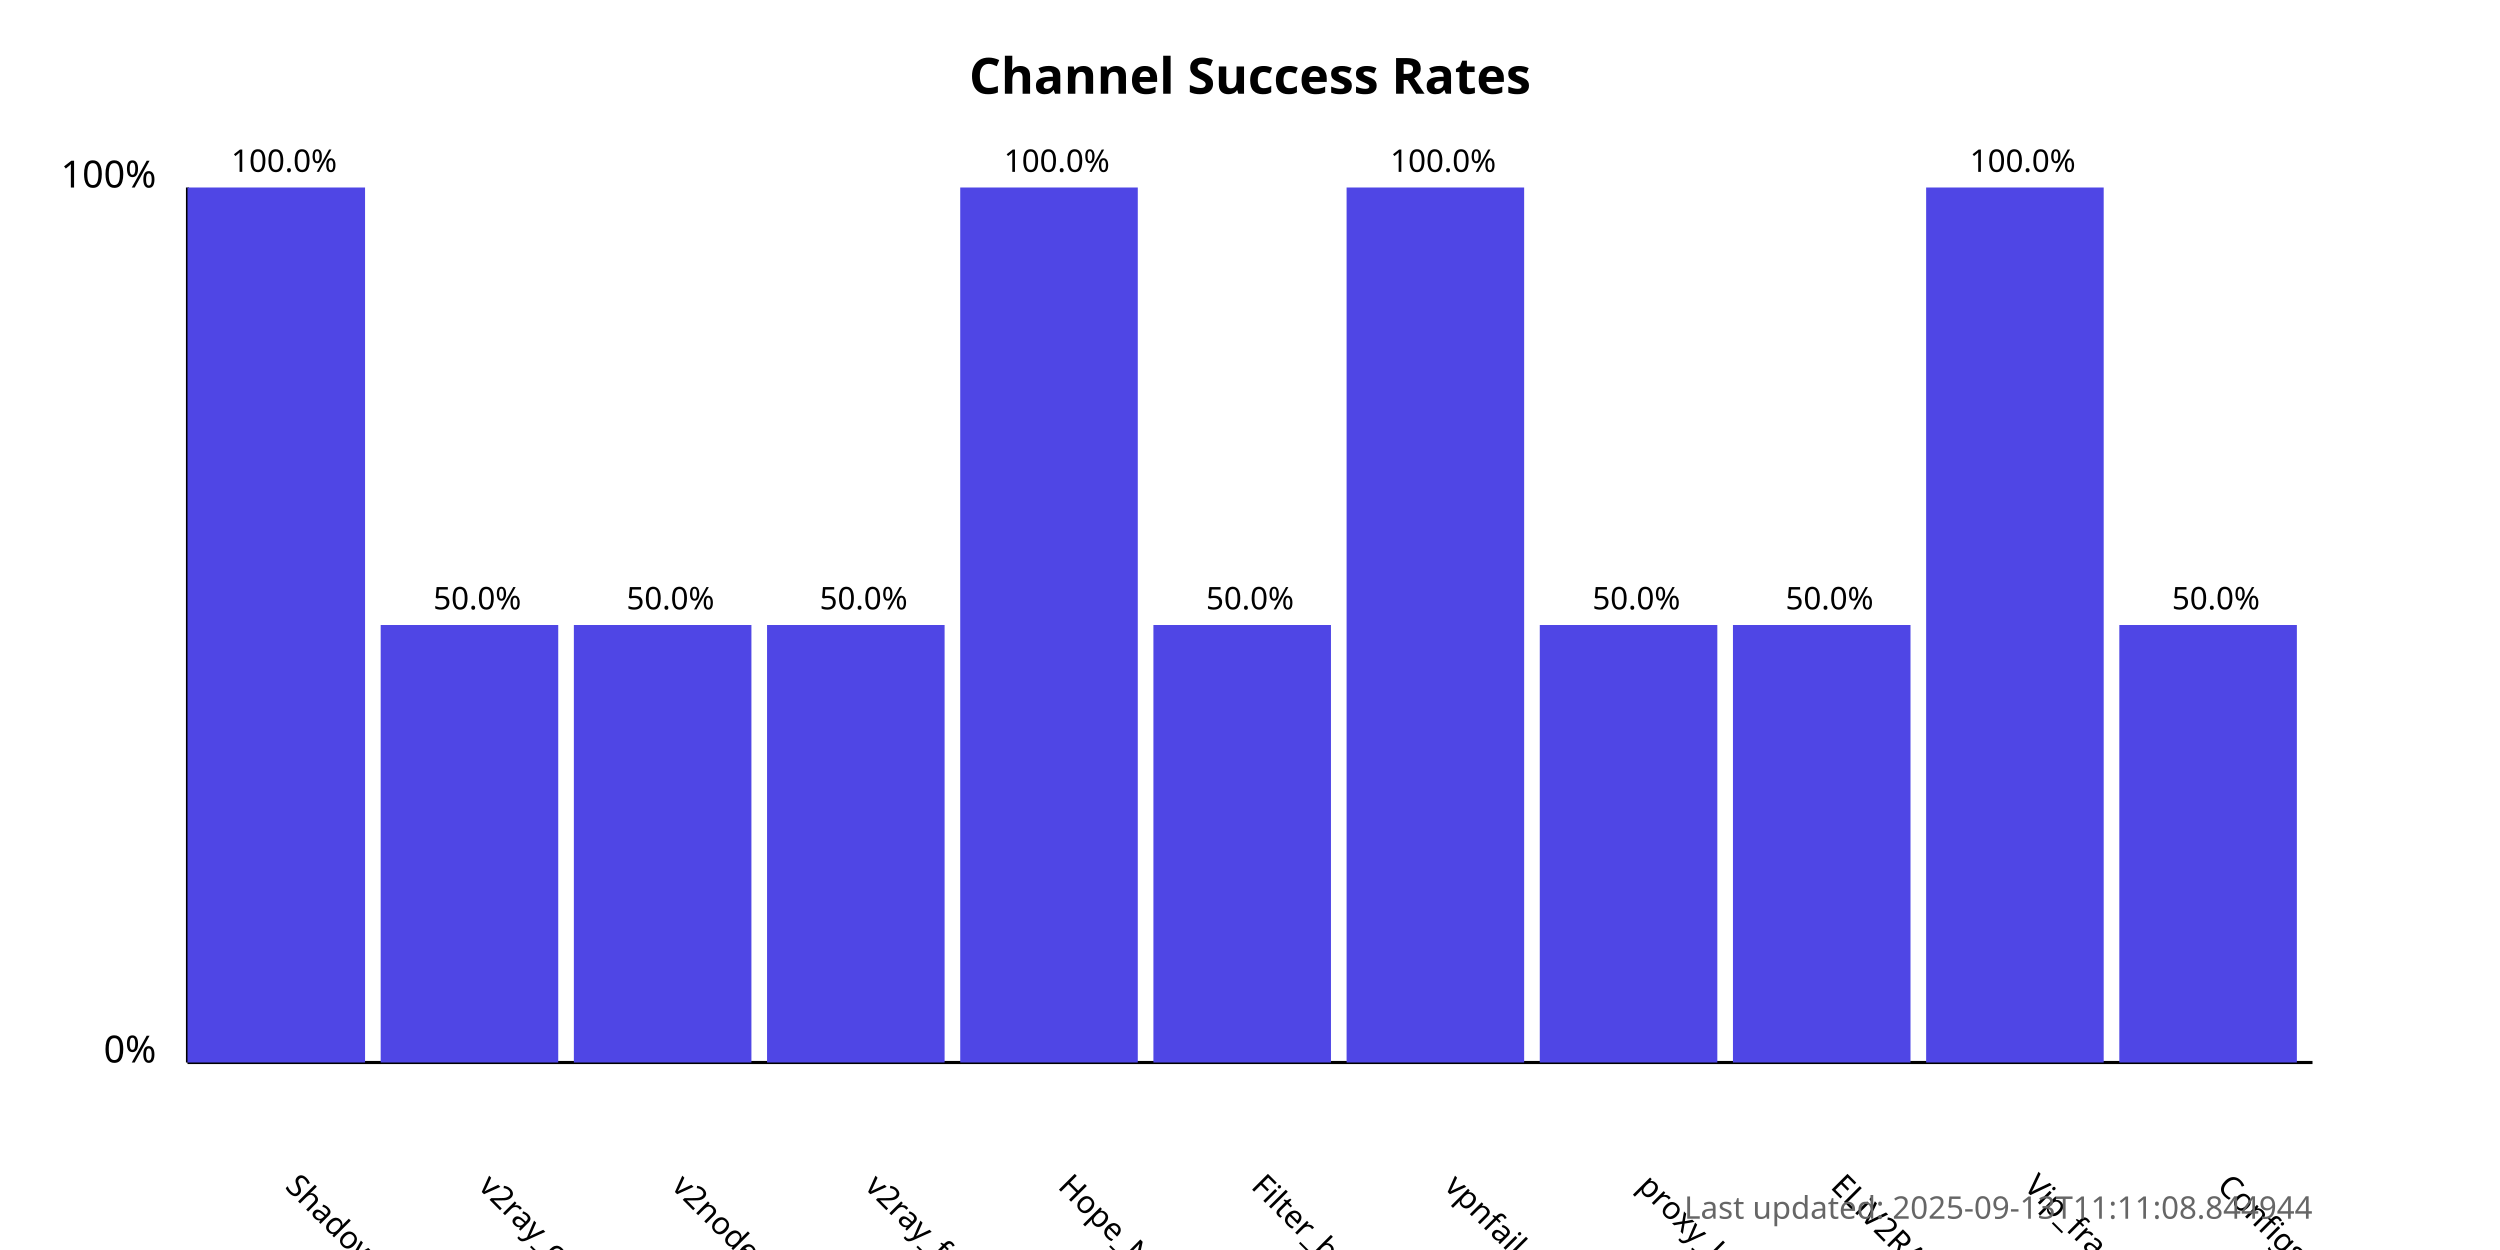
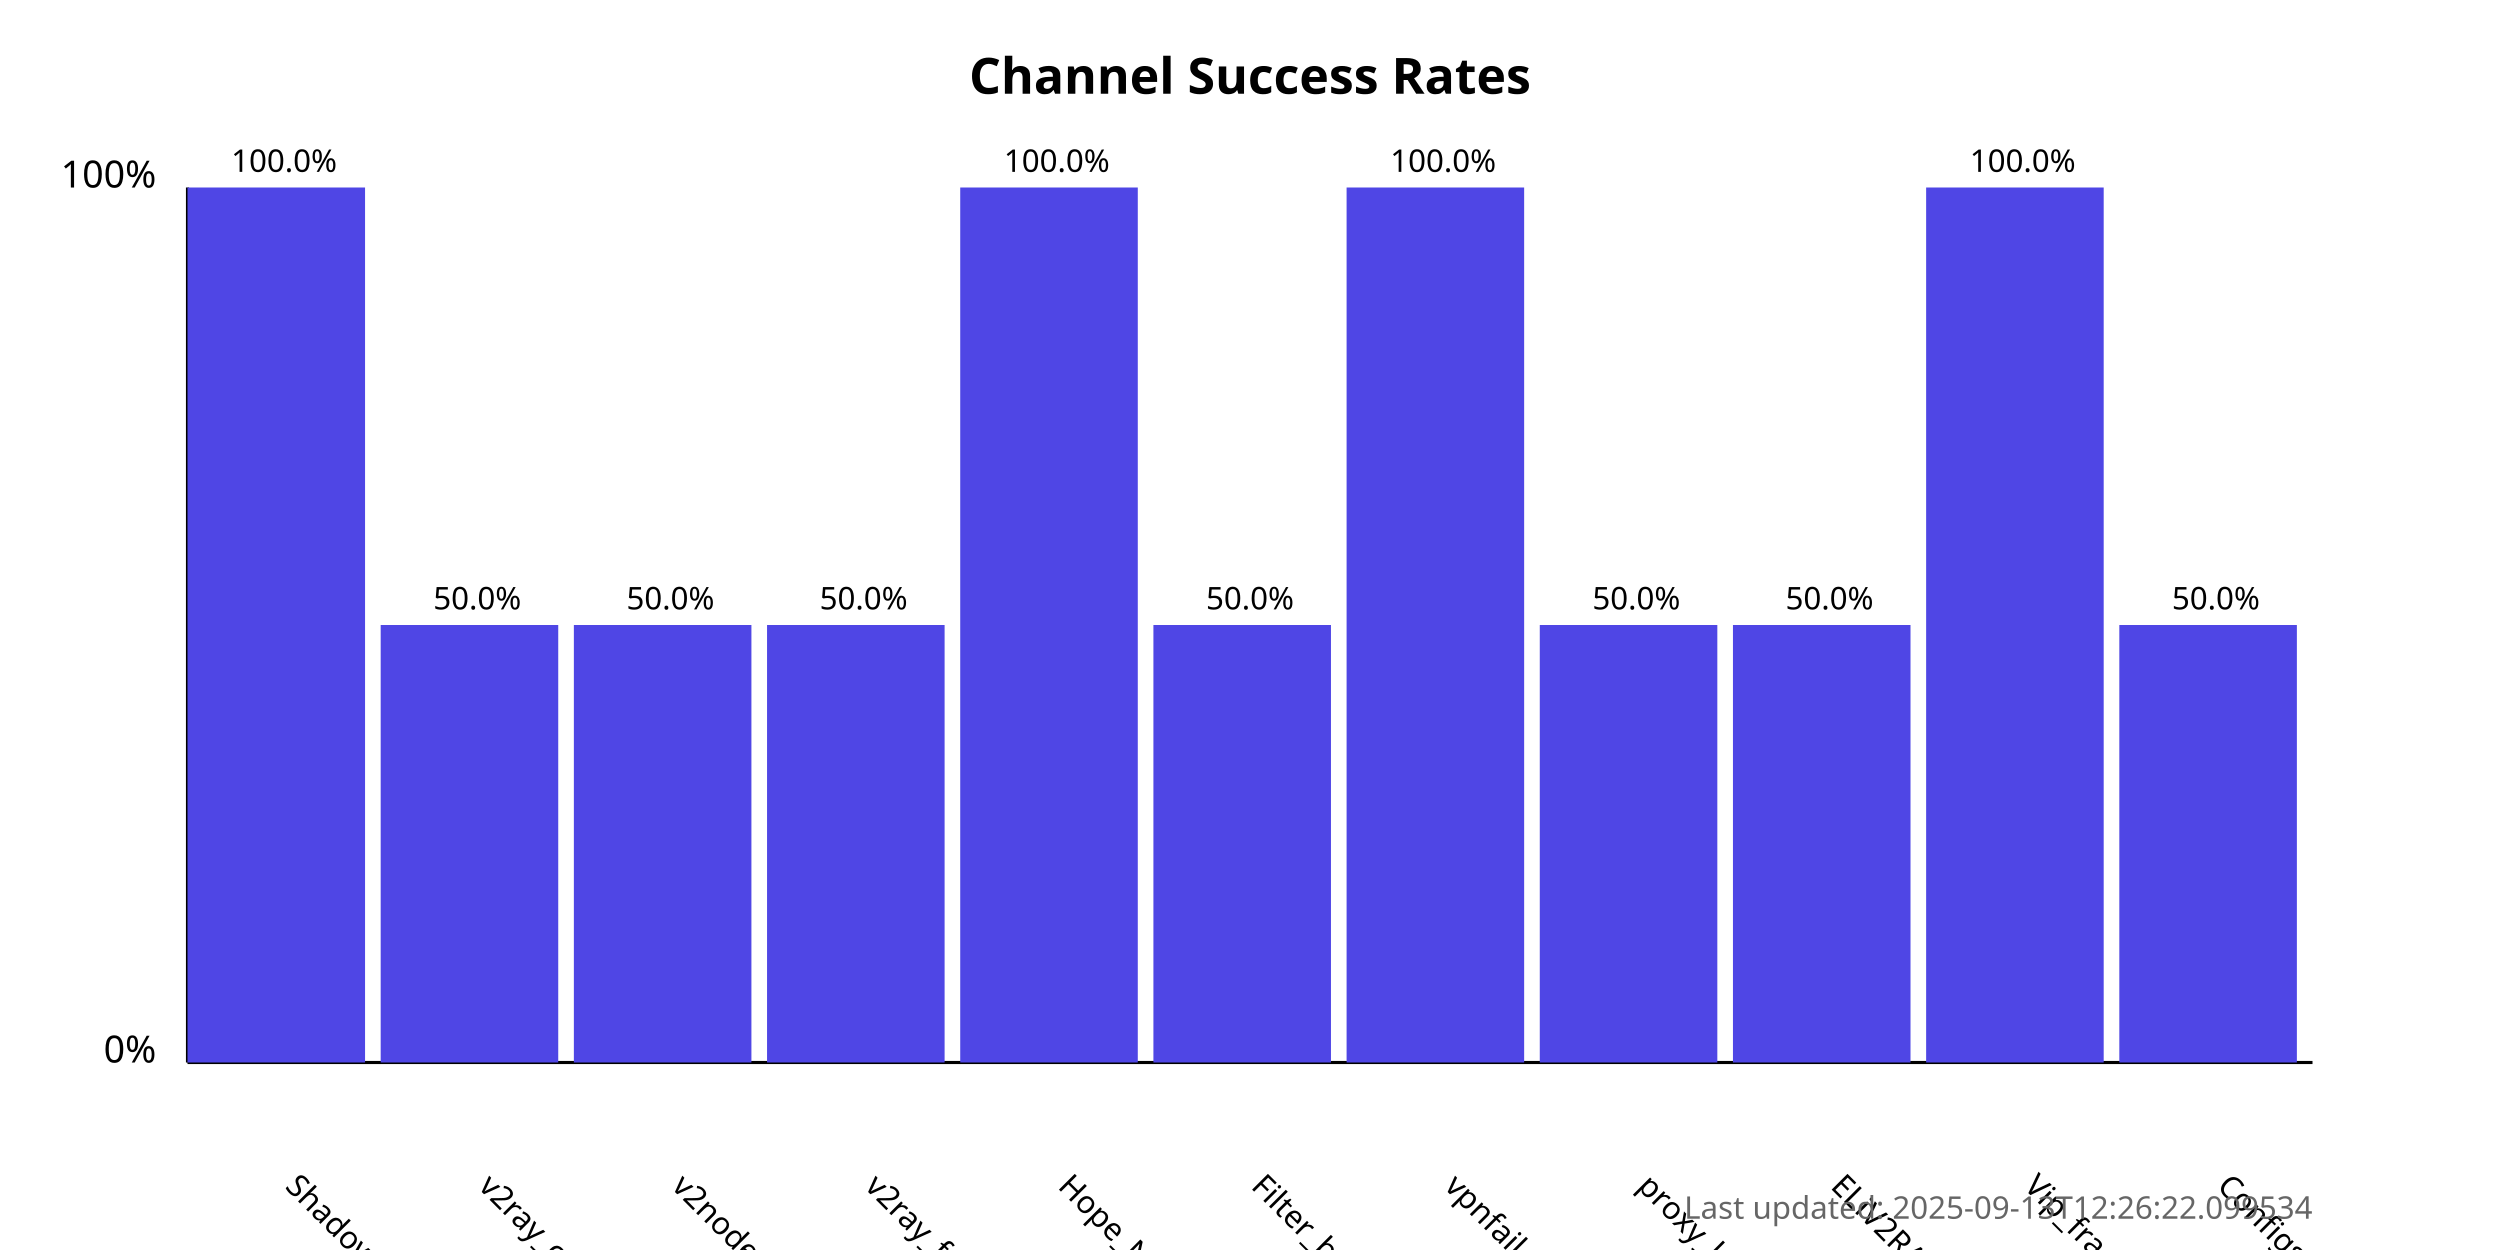
<svg xmlns="http://www.w3.org/2000/svg" width="800" height="400">
  <style>
            .chart-title { font: bold 16px sans-serif; }
            .axis-label { font: 12px sans-serif; }
            .tick-label { font: 10px sans-serif; }
            .bar { fill: #4f46e5; }
            .bar:hover { fill: #6366f1; }
            .timestamp { font: 10px sans-serif; fill: #666; }
        </style>
  <text x="400.0" y="30" text-anchor="middle" class="chart-title">
            Channel Success Rates
        </text>
  <line x1="60" y1="340" x2="60" y2="60" stroke="black" stroke-width="1" />
  <line x1="60" y1="340" x2="740" y2="340" stroke="black" stroke-width="1" />
  <text x="50" y="340" text-anchor="end" class="axis-label">0%</text>
  <text x="50" y="60" text-anchor="end" class="axis-label">100%</text>
  <g>
    <rect x="60" y="60.0" width="56.818" height="280.0" class="bar" />
    <text x="90.909" y="380" transform="rotate(45, 90.90909, 380)" text-anchor="start" class="tick-label">
                ShadowProxy66
            </text>
    <text x="90.909" y="55.0" text-anchor="middle" class="tick-label">
                100.0%
            </text>
  </g>
  <g>
    <rect x="121.818" y="200.0" width="56.818" height="140.0" class="bar" />
    <text x="152.727" y="380" transform="rotate(45, 152.7273, 380)" text-anchor="start" class="tick-label">
                v2ray_configs_pool
            </text>
    <text x="152.727" y="195.0" text-anchor="middle" class="tick-label">
                50.0%
            </text>
  </g>
  <g>
    <rect x="183.636" y="200.0" width="56.818" height="140.0" class="bar" />
    <text x="214.545" y="380" transform="rotate(45, 214.5455, 380)" text-anchor="start" class="tick-label">
                v2nodes
            </text>
    <text x="214.545" y="195.0" text-anchor="middle" class="tick-label">
                50.0%
            </text>
  </g>
  <g>
    <rect x="245.455" y="200.0" width="56.818" height="140.0" class="bar" />
    <text x="276.364" y="380" transform="rotate(45, 276.3636, 380)" text-anchor="start" class="tick-label">
                v2ray_free_conf
            </text>
    <text x="276.364" y="195.0" text-anchor="middle" class="tick-label">
                50.0%
            </text>
  </g>
  <g>
    <rect x="307.273" y="60.0" width="56.818" height="280.0" class="bar" />
    <text x="338.182" y="380" transform="rotate(45, 338.1818, 380)" text-anchor="start" class="tick-label">
                Hope_Net
            </text>
    <text x="338.182" y="55.0" text-anchor="middle" class="tick-label">
                100.0%
            </text>
  </g>
  <g>
    <rect x="369.091" y="200.0" width="56.818" height="140.0" class="bar" />
    <text x="400.0" y="380" transform="rotate(45, 400.0, 380)" text-anchor="start" class="tick-label">
                Filter_breaker
            </text>
    <text x="400.0" y="195.0" text-anchor="middle" class="tick-label">
                50.0%
            </text>
  </g>
  <g>
    <rect x="430.909" y="60.0" width="56.818" height="280.0" class="bar" />
    <text x="461.818" y="380" transform="rotate(45, 461.8182, 380)" text-anchor="start" class="tick-label">
                vpnfail_vless
            </text>
    <text x="461.818" y="55.0" text-anchor="middle" class="tick-label">
                100.0%
            </text>
  </g>
  <g>
    <rect x="492.727" y="200.0" width="56.818" height="140.0" class="bar" />
    <text x="523.636" y="380" transform="rotate(45, 523.6364, 380)" text-anchor="start" class="tick-label">
                proxy_kafee
            </text>
    <text x="523.636" y="195.0" text-anchor="middle" class="tick-label">
                50.0%
            </text>
  </g>
  <g>
    <rect x="554.545" y="200.0" width="56.818" height="140.0" class="bar" />
    <text x="585.455" y="380" transform="rotate(45, 585.4545, 380)" text-anchor="start" class="tick-label">
                ELiV2RAY
            </text>
    <text x="585.455" y="195.0" text-anchor="middle" class="tick-label">
                50.0%
            </text>
  </g>
  <g>
    <rect x="616.364" y="60.0" width="56.818" height="280.0" class="bar" />
    <text x="647.273" y="380" transform="rotate(45, 647.2727, 380)" text-anchor="start" class="tick-label">
                Vip_fragment_v2ray
            </text>
    <text x="647.273" y="55.0" text-anchor="middle" class="tick-label">
                100.0%
            </text>
  </g>
  <g>
    <rect x="678.182" y="200.0" width="56.818" height="140.0" class="bar" />
    <text x="709.091" y="380" transform="rotate(45, 709.0909, 380)" text-anchor="start" class="tick-label">
                ConfigsHubPlus
            </text>
    <text x="709.091" y="195.0" text-anchor="middle" class="tick-label">
                50.0%
            </text>
  </g>
  <text x="740" y="390" text-anchor="end" class="timestamp">
-             Last updated: 2025-09-13T11:11:08.844944
+             Last updated: 2025-09-13T12:26:22.099534
        </text>
</svg>
